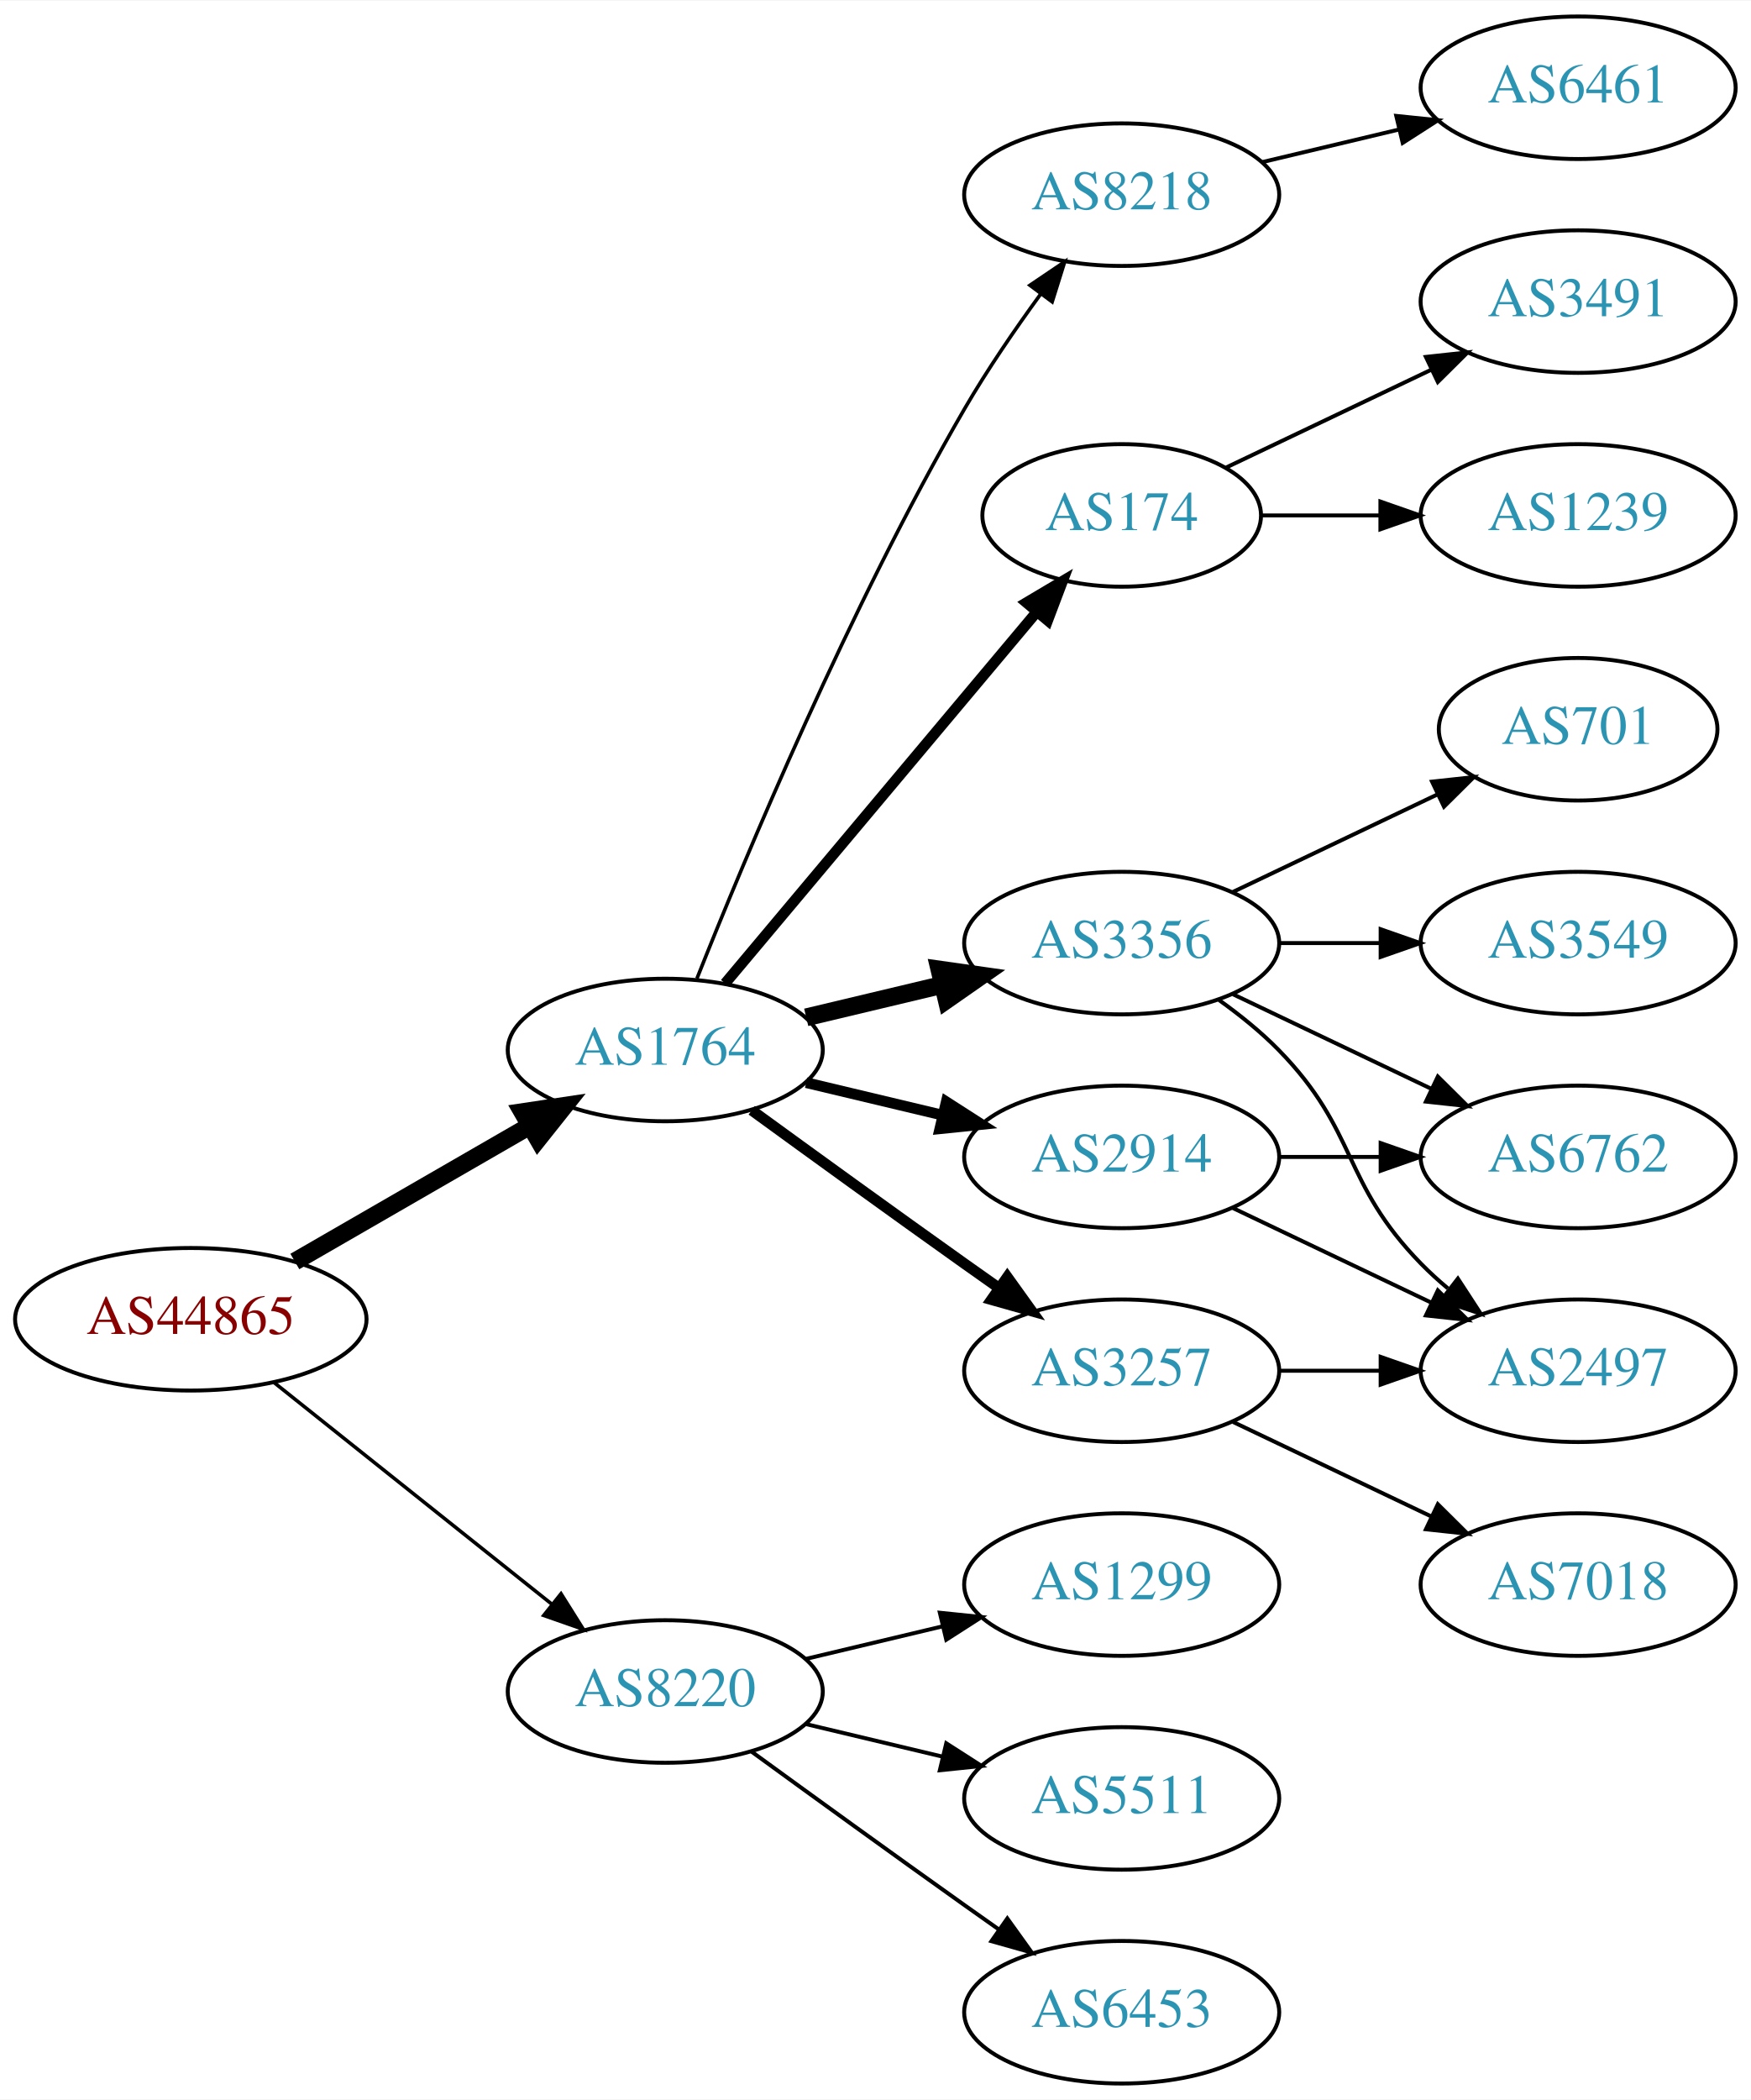
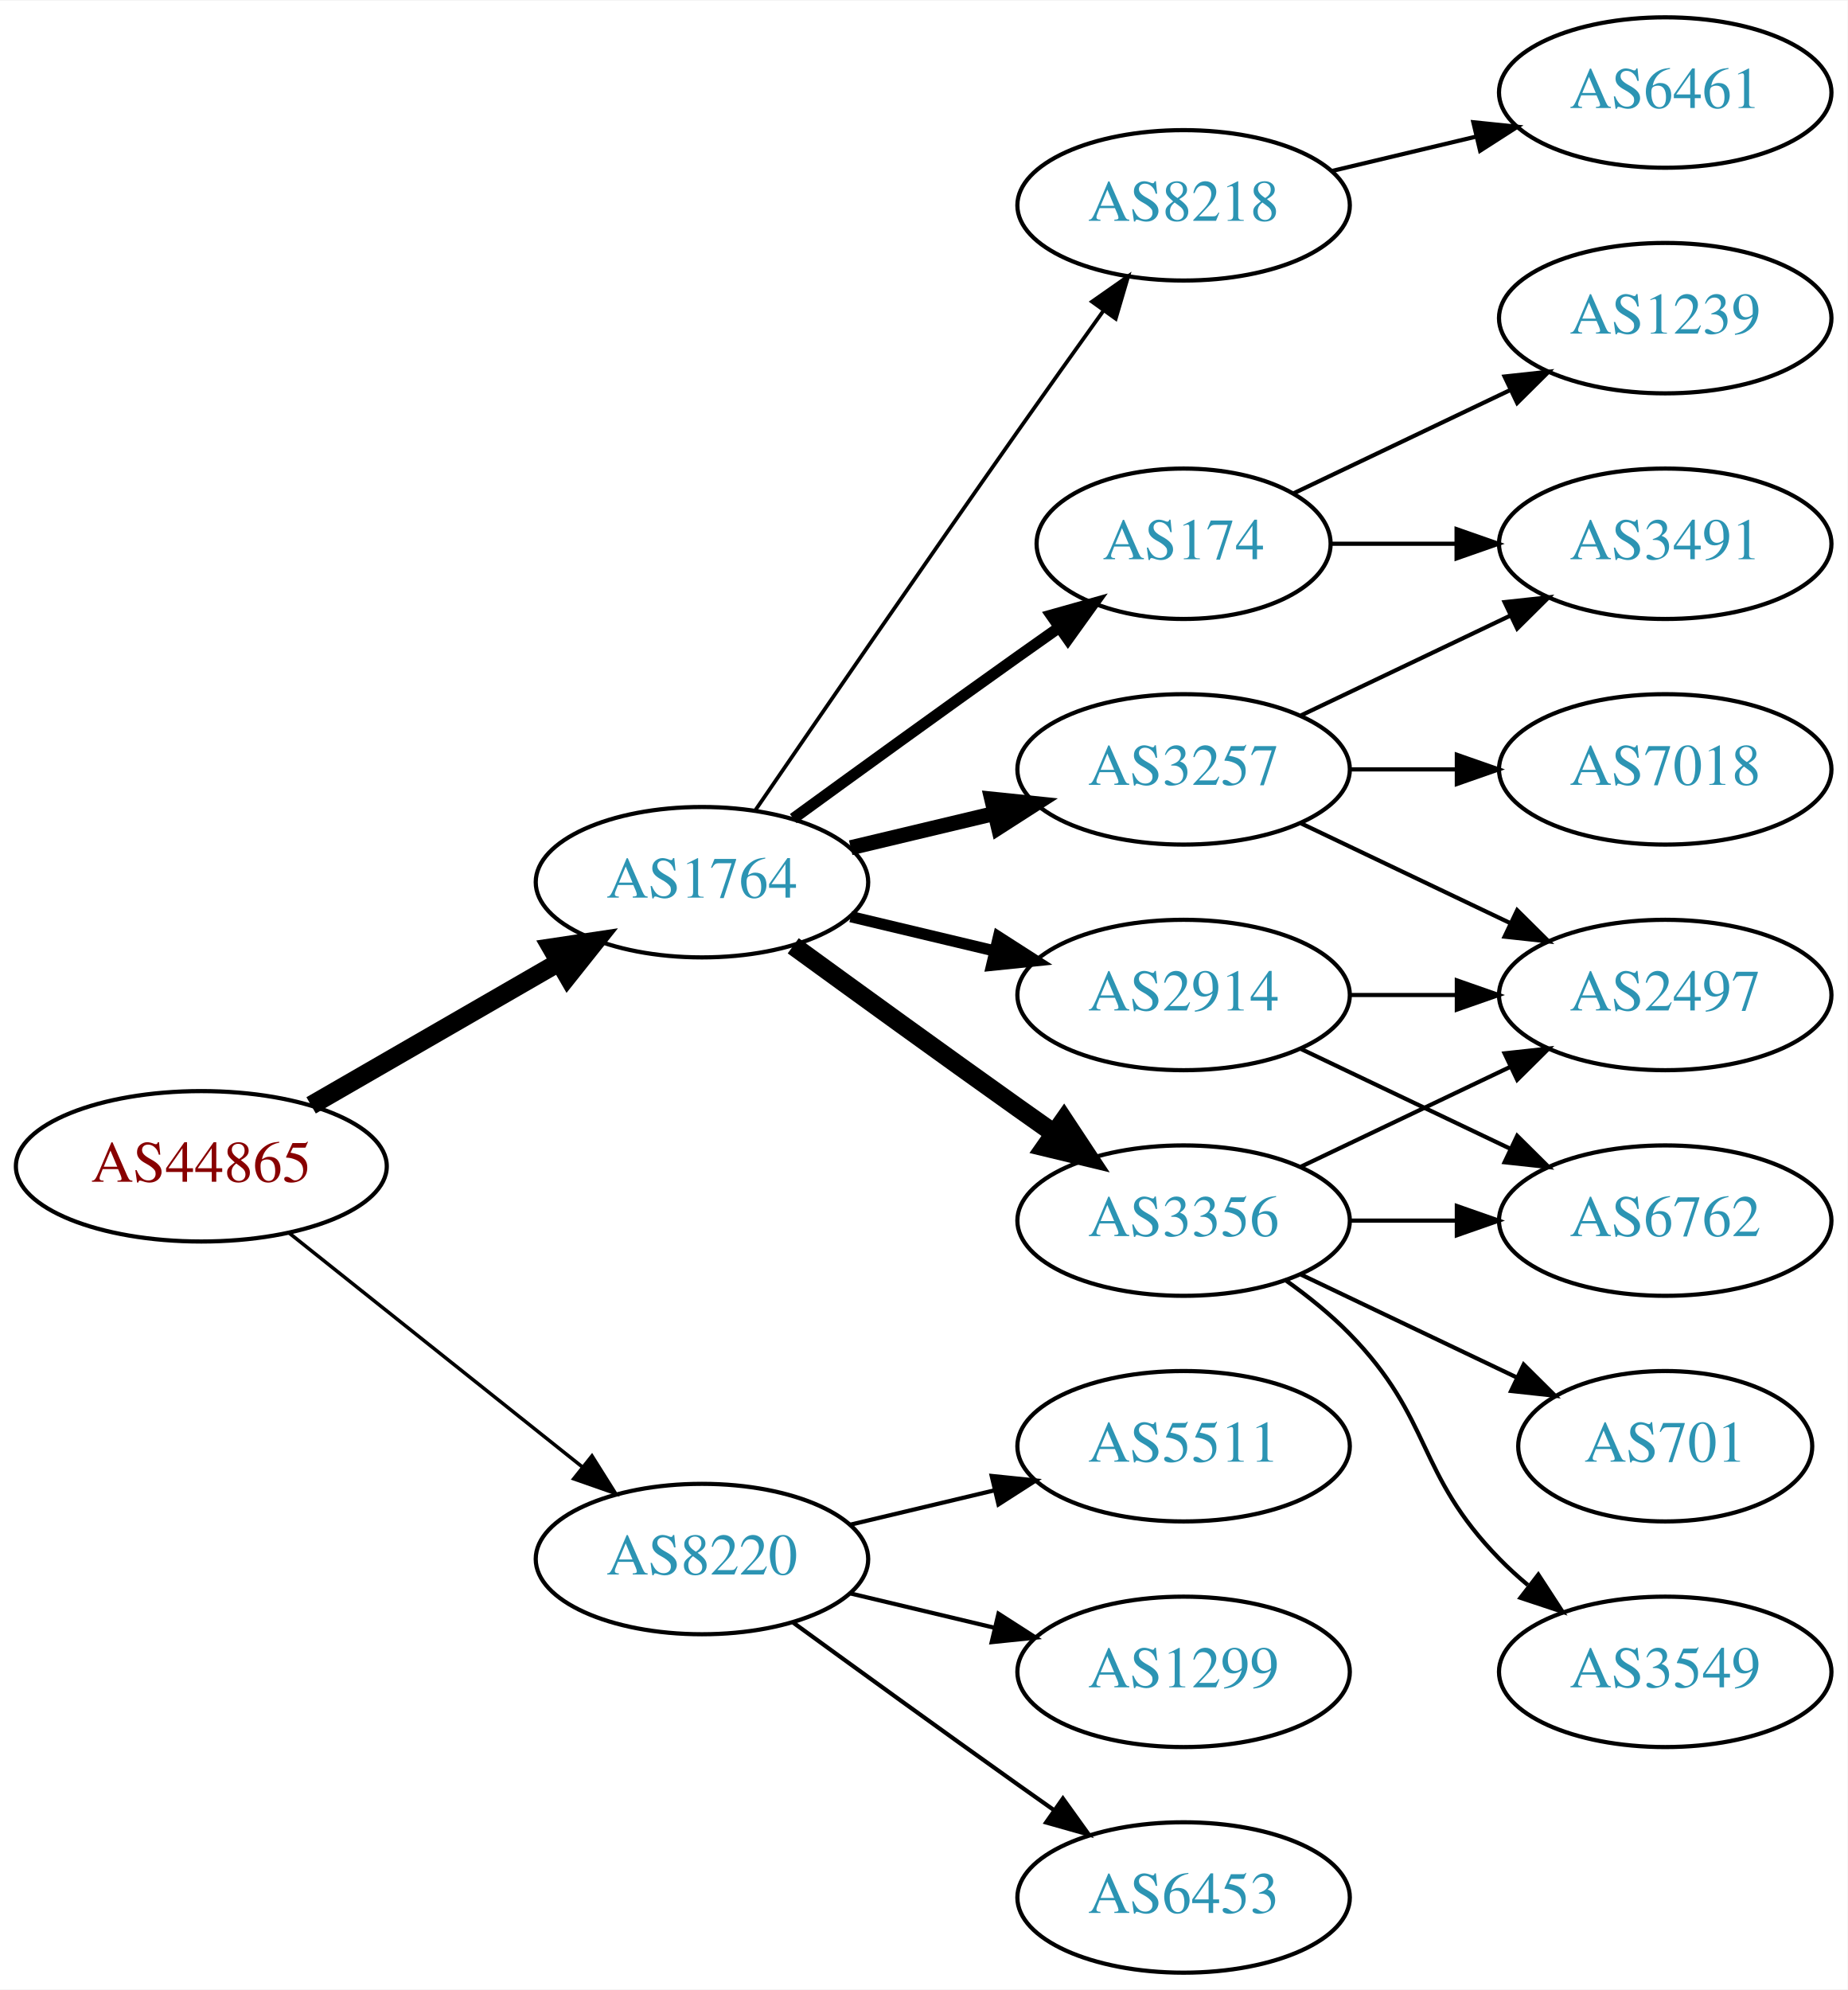
- <svg xmlns="http://www.w3.org/2000/svg" xmlns:xlink="http://www.w3.org/1999/xlink" width="442pt" height="530pt" viewBox="0.00 0.00 442.27 530.00">
-   <g id="graph0" class="graph" transform="scale(1 1) rotate(0) translate(4 526)">
-     <polygon fill="white" stroke="none" points="-4,4 -4,-526 438.271,-526 438.271,4 -4,4" />
+ <svg xmlns="http://www.w3.org/2000/svg" xmlns:xlink="http://www.w3.org/1999/xlink" width="442pt" height="476pt" viewBox="0.00 0.00 442.27 476.00">
+   <g id="graph0" class="graph" transform="scale(1 1) rotate(0) translate(4 472)">
+     <polygon fill="white" stroke="none" points="-4,4 -4,-472 438.271,-472 438.271,4 -4,4" />
    <g id="node1" class="node">
      <g id="a_node1">
        <a xlink:href="/asn/44865" xlink:title="AS44865 ~ derStandard.at GmbH [AT]">
          <ellipse fill="#ffffff" stroke="black" cx="44.196" cy="-193" rx="44.393" ry="18" />
          <text text-anchor="middle" x="44.196" y="-189.3" font-family="Times,serif" font-size="14.00" fill="#880000">AS44865</text>
        </a>
      </g>
    </g>
    <g id="node2" class="node">
      <g id="a_node2">
        <a xlink:href="/asn/1764" xlink:title="AS1764 ~ NEXTLAYER-AS [AT]">
          <ellipse fill="#ffffff" stroke="black" cx="164.039" cy="-261" rx="39.794" ry="18" />
          <text text-anchor="middle" x="164.039" y="-257.3" font-family="Times,serif" font-size="14.00" fill="#2c94b3">AS1764</text>
        </a>
      </g>
    </g>
    <g id="edge1" class="edge">
      <path fill="none" stroke="black" stroke-width="4.5" d="M70.476,-207.588C87.796,-217.582 110.947,-230.941 129.763,-241.799" />
      <polygon fill="black" stroke="black" stroke-width="4.5" points="127.978,-245.314 138.607,-246.902 131.914,-238.493 127.978,-245.314" />
    </g>
    <g id="node3" class="node">
      <g id="a_node3">
        <a xlink:href="/asn/8220" xlink:title="AS8220 ~ COLT [GB]">
          <ellipse fill="#ffffff" stroke="black" cx="164.039" cy="-99" rx="39.794" ry="18" />
          <text text-anchor="middle" x="164.039" y="-95.3" font-family="Times,serif" font-size="14.00" fill="#2c94b3">AS8220</text>
        </a>
      </g>
    </g>
    <g id="edge2" class="edge">
-       <path fill="none" stroke="black" stroke-width="0.9" d="M65.186,-177.054C84.518,-161.634 113.969,-138.141 135.512,-120.957" />
-       <polygon fill="black" stroke="black" stroke-width="0.9" points="137.708,-123.682 143.343,-114.71 133.343,-118.21 137.708,-123.682" />
+       <path fill="none" stroke="black" stroke-width="0.844" d="M65.186,-177.054C84.518,-161.634 113.969,-138.141 135.512,-120.957" />
+       <polygon fill="black" stroke="black" stroke-width="0.844" points="137.708,-123.682 143.343,-114.71 133.343,-118.21 137.708,-123.682" />
    </g>
    <g id="node4" class="node">
      <g id="a_node4">
+         <a xlink:href="/asn/8218" xlink:title="AS8218 ~ legacy Neotelecoms [FR]">
+           <ellipse fill="#ffffff" stroke="black" cx="279.332" cy="-423" rx="39.794" ry="18" />
+           <text text-anchor="middle" x="279.332" y="-419.3" font-family="Times,serif" font-size="14.00" fill="#2c94b3">AS8218</text>
+         </a>
+       </g>
+     </g>
+     <g id="edge3" class="edge">
+       <path fill="none" stroke="black" stroke-width="0.9" d="M176.846,-278.269C191.489,-299.642 217.262,-337.12 239.685,-369 246.32,-378.433 253.67,-388.739 260.164,-397.795" />
+       <polygon fill="black" stroke="black" stroke-width="0.9" points="257.399,-399.946 266.076,-406.026 263.085,-395.862 257.399,-399.946" />
+     </g>
+     <g id="node5" class="node">
+       <g id="a_node5">
+         <a xlink:href="/asn/174" xlink:title="AS174 ~ Cogent Communications [US]">
+           <ellipse fill="#ffffff" stroke="black" cx="279.332" cy="-342" rx="35.194" ry="18" />
+           <text text-anchor="middle" x="279.332" y="-338.3" font-family="Times,serif" font-size="14.00" fill="#2c94b3">AS174</text>
+         </a>
+       </g>
+     </g>
+     <g id="edge4" class="edge">
+       <path fill="none" stroke="black" stroke-width="2.7" d="M185.887,-276.222C200.821,-287.091 221.435,-302.025 239.685,-315 242.895,-317.282 246.264,-319.661 249.619,-322.018" />
+       <polygon fill="black" stroke="black" stroke-width="2.7" points="247.631,-324.899 257.83,-327.77 251.647,-319.166 247.631,-324.899" />
+     </g>
+     <g id="node6" class="node">
+       <g id="a_node6">
        <a xlink:href="/asn/2914" xlink:title="AS2914 ~ NTT America, Inc. [US]">
          <ellipse fill="#ffffff" stroke="black" cx="279.332" cy="-234" rx="39.794" ry="18" />
          <text text-anchor="middle" x="279.332" y="-230.3" font-family="Times,serif" font-size="14.00" fill="#2c94b3">AS2914</text>
        </a>
      </g>
    </g>
-     <g id="edge3" class="edge">
+     <g id="edge5" class="edge">
      <path fill="none" stroke="black" stroke-width="2.7" d="M199.646,-252.752C210.517,-250.162 222.671,-247.265 234.114,-244.538" />
      <polygon fill="black" stroke="black" stroke-width="2.7" points="235.02,-247.92 243.936,-242.197 233.397,-241.111 235.02,-247.92" />
    </g>
-     <g id="node5" class="node">
-       <g id="a_node5">
-         <a xlink:href="/asn/8218" xlink:title="AS8218 ~ legacy Neotelecoms [FR]">
-           <ellipse fill="#ffffff" stroke="black" cx="279.332" cy="-477" rx="39.794" ry="18" />
-           <text text-anchor="middle" x="279.332" y="-473.3" font-family="Times,serif" font-size="14.00" fill="#2c94b3">AS8218</text>
-         </a>
-       </g>
-     </g>
-     <g id="edge4" class="edge">
-       <path fill="none" stroke="black" stroke-width="0.9" d="M172.042,-279.051C184.169,-309.57 210.587,-372.933 239.685,-423 245.392,-432.819 252.43,-443.078 258.929,-451.984" />
-       <polygon fill="black" stroke="black" stroke-width="0.9" points="256.155,-454.119 264.934,-460.05 261.77,-449.938 256.155,-454.119" />
-     </g>
-     <g id="node6" class="node">
-       <g id="a_node6">
-         <a xlink:href="/asn/3356" xlink:title="AS3356 ~ Level 3 Parent, LLC [US]">
-           <ellipse fill="#ffffff" stroke="black" cx="279.332" cy="-288" rx="39.794" ry="18" />
-           <text text-anchor="middle" x="279.332" y="-284.3" font-family="Times,serif" font-size="14.00" fill="#2c94b3">AS3356</text>
-         </a>
-       </g>
-     </g>
-     <g id="edge5" class="edge">
-       <path fill="none" stroke="black" stroke-width="4.5" d="M199.646,-269.248C210.517,-271.838 222.671,-274.735 234.114,-277.462" />
-       <polygon fill="black" stroke="black" stroke-width="4.5" points="233.296,-281.315 243.936,-279.803 235.122,-273.654 233.296,-281.315" />
-     </g>
    <g id="node7" class="node">
      <g id="a_node7">
-         <a xlink:href="/asn/3257" xlink:title="AS3257 ~ GTT [DE]">
+         <a xlink:href="/asn/3356" xlink:title="AS3356 ~ Level 3 Parent, LLC [US]">
          <ellipse fill="#ffffff" stroke="black" cx="279.332" cy="-180" rx="39.794" ry="18" />
-           <text text-anchor="middle" x="279.332" y="-176.3" font-family="Times,serif" font-size="14.00" fill="#2c94b3">AS3257</text>
+           <text text-anchor="middle" x="279.332" y="-176.3" font-family="Times,serif" font-size="14.00" fill="#2c94b3">AS3356</text>
        </a>
      </g>
    </g>
    <g id="edge6" class="edge">
-       <path fill="none" stroke="black" stroke-width="2.7" d="M185.887,-245.778C200.821,-234.909 221.435,-219.975 239.685,-207 242.506,-204.995 245.449,-202.915 248.397,-200.841" />
-       <polygon fill="black" stroke="black" stroke-width="2.7" points="250.443,-203.681 256.621,-195.074 246.424,-197.95 250.443,-203.681" />
+       <path fill="none" stroke="black" stroke-width="4.5" d="M185.887,-245.778C200.821,-234.909 221.435,-219.975 239.685,-207 242.506,-204.995 245.449,-202.915 248.397,-200.841" />
+       <polygon fill="black" stroke="black" stroke-width="4.5" points="250.694,-204.039 256.621,-195.074 246.173,-197.591 250.694,-204.039" />
    </g>
    <g id="node8" class="node">
      <g id="a_node8">
-         <a xlink:href="/asn/174" xlink:title="AS174 ~ Cogent Communications [US]">
-           <ellipse fill="#ffffff" stroke="black" cx="279.332" cy="-396" rx="35.194" ry="18" />
-           <text text-anchor="middle" x="279.332" y="-392.3" font-family="Times,serif" font-size="14.00" fill="#2c94b3">AS174</text>
+         <a xlink:href="/asn/3257" xlink:title="AS3257 ~ GTT [DE]">
+           <ellipse fill="#ffffff" stroke="black" cx="279.332" cy="-288" rx="39.794" ry="18" />
+           <text text-anchor="middle" x="279.332" y="-284.3" font-family="Times,serif" font-size="14.00" fill="#2c94b3">AS3257</text>
        </a>
      </g>
    </g>
    <g id="edge7" class="edge">
-       <path fill="none" stroke="black" stroke-width="2.7" d="M179.158,-277.825C198.94,-301.397 235.029,-344.4 257.788,-371.52" />
-       <polygon fill="black" stroke="black" stroke-width="2.7" points="255.281,-373.977 264.39,-379.387 260.643,-369.477 255.281,-373.977" />
+       <path fill="none" stroke="black" stroke-width="3.6" d="M199.646,-269.248C210.517,-271.838 222.671,-274.735 234.114,-277.462" />
+       <polygon fill="black" stroke="black" stroke-width="3.6" points="233.397,-280.889 243.936,-279.803 235.02,-274.08 233.397,-280.889" />
    </g>
    <g id="node17" class="node">
      <g id="a_node17">
-         <a xlink:href="/asn/1299" xlink:title="AS1299 ~ Telia Carrier [EU]">
+         <a xlink:href="/asn/5511" xlink:title="AS5511 ~ Orange S.A. [FR]">
          <ellipse fill="#ffffff" stroke="black" cx="279.332" cy="-126" rx="39.794" ry="18" />
-           <text text-anchor="middle" x="279.332" y="-122.3" font-family="Times,serif" font-size="14.00" fill="#2c94b3">AS1299</text>
-         </a>
-       </g>
-     </g>
-     <g id="edge19" class="edge">
+           <text text-anchor="middle" x="279.332" y="-122.3" font-family="Times,serif" font-size="14.00" fill="#2c94b3">AS5511</text>
+         </a>
+       </g>
+     </g>
+     <g id="edge20" class="edge">
      <path fill="none" stroke="black" d="M199.646,-107.248C210.517,-109.838 222.671,-112.735 234.114,-115.462" />
      <polygon fill="black" stroke="black" points="233.397,-118.889 243.936,-117.803 235.02,-112.08 233.397,-118.889" />
    </g>
    <g id="node18" class="node">
      <g id="a_node18">
-         <a xlink:href="/asn/5511" xlink:title="AS5511 ~ Orange S.A. [FR]">
+         <a xlink:href="/asn/1299" xlink:title="AS1299 ~ Telia Carrier [EU]">
          <ellipse fill="#ffffff" stroke="black" cx="279.332" cy="-72" rx="39.794" ry="18" />
-           <text text-anchor="middle" x="279.332" y="-68.3" font-family="Times,serif" font-size="14.00" fill="#2c94b3">AS5511</text>
-         </a>
-       </g>
-     </g>
-     <g id="edge20" class="edge">
+           <text text-anchor="middle" x="279.332" y="-68.3" font-family="Times,serif" font-size="14.00" fill="#2c94b3">AS1299</text>
+         </a>
+       </g>
+     </g>
+     <g id="edge21" class="edge">
      <path fill="none" stroke="black" d="M199.646,-90.752C210.517,-88.162 222.671,-85.265 234.114,-82.538" />
      <polygon fill="black" stroke="black" points="235.02,-85.92 243.936,-80.197 233.397,-79.111 235.02,-85.92" />
    </g>
    <g id="node19" class="node">
      <g id="a_node19">
        <a xlink:href="/asn/6453" xlink:title="AS6453 ~ TATA COMMUNICATIONS (AMERICA) INC [US]">
          <ellipse fill="#ffffff" stroke="black" cx="279.332" cy="-18" rx="39.794" ry="18" />
          <text text-anchor="middle" x="279.332" y="-14.3" font-family="Times,serif" font-size="14.00" fill="#2c94b3">AS6453</text>
        </a>
      </g>
    </g>
-     <g id="edge21" class="edge">
+     <g id="edge22" class="edge">
      <path fill="none" stroke="black" d="M185.887,-83.778C200.821,-72.909 221.435,-57.975 239.685,-45 242.506,-42.995 245.449,-40.915 248.397,-38.841" />
      <polygon fill="black" stroke="black" points="250.443,-41.681 256.621,-33.074 246.424,-35.95 250.443,-41.681" />
    </g>
-     <g id="node11" class="node">
-       <g id="a_node11">
-         <a xlink:href="/asn/6762" xlink:title="AS6762 ~ TELECOM ITALIA SPARKLE S.p.A. [IT]">
-           <ellipse fill="#ffffff" stroke="black" cx="394.625" cy="-234" rx="39.794" ry="18" />
-           <text text-anchor="middle" x="394.625" y="-230.3" font-family="Times,serif" font-size="14.00" fill="#2c94b3">AS6762</text>
-         </a>
-       </g>
-     </g>
-     <g id="edge15" class="edge">
-       <path fill="none" stroke="black" d="M319.004,-234C327.207,-234 335.971,-234 344.503,-234" />
-       <polygon fill="black" stroke="black" points="344.742,-237.5 354.742,-234 344.742,-230.5 344.742,-237.5" />
-     </g>
-     <g id="node13" class="node">
-       <g id="a_node13">
-         <a xlink:href="/asn/2497" xlink:title="AS2497 ~ Internet Initiative Japan Inc. [JP]">
-           <ellipse fill="#ffffff" stroke="black" cx="394.625" cy="-180" rx="39.794" ry="18" />
-           <text text-anchor="middle" x="394.625" y="-176.3" font-family="Times,serif" font-size="14.00" fill="#2c94b3">AS2497</text>
-         </a>
-       </g>
-     </g>
-     <g id="edge16" class="edge">
-       <path fill="none" stroke="black" d="M307.468,-221.066C322.462,-213.919 341.283,-204.948 357.506,-197.215" />
-       <polygon fill="black" stroke="black" points="359.188,-200.291 366.71,-192.829 356.177,-193.972 359.188,-200.291" />
-     </g>
    <g id="node9" class="node">
      <g id="a_node9">
-         <a xlink:href="/asn/6461" xlink:title="AS6461 ~ ZAYO-6461 [US]">
-           <ellipse fill="#ffffff" stroke="black" cx="394.625" cy="-504" rx="39.794" ry="18" />
-           <text text-anchor="middle" x="394.625" y="-500.3" font-family="Times,serif" font-size="14.00" fill="#2c94b3">AS6461</text>
+         <a xlink:href="/asn/6461" xlink:title="AS6461 ~ Zayo Bandwidth [US]">
+           <ellipse fill="#ffffff" stroke="black" cx="394.625" cy="-450" rx="39.794" ry="18" />
+           <text text-anchor="middle" x="394.625" y="-446.3" font-family="Times,serif" font-size="14.00" fill="#2c94b3">AS6461</text>
        </a>
      </g>
    </g>
    <g id="edge8" class="edge">
-       <path fill="none" stroke="black" d="M314.939,-485.248C325.81,-487.838 337.964,-490.735 349.407,-493.462" />
-       <polygon fill="black" stroke="black" points="348.69,-496.889 359.229,-495.803 350.313,-490.08 348.69,-496.889" />
+       <path fill="none" stroke="black" d="M314.939,-431.248C325.81,-433.838 337.964,-436.735 349.407,-439.462" />
+       <polygon fill="black" stroke="black" points="348.69,-442.889 359.229,-441.803 350.313,-436.08 348.69,-442.889" />
    </g>
    <g id="node10" class="node">
      <g id="a_node10">
-         <a xlink:href="/asn/3549" xlink:title="AS3549 ~ Level 3 Parent, LLC [US]">
-           <ellipse fill="#ffffff" stroke="black" cx="394.625" cy="-288" rx="39.794" ry="18" />
-           <text text-anchor="middle" x="394.625" y="-284.3" font-family="Times,serif" font-size="14.00" fill="#2c94b3">AS3549</text>
-         </a>
-       </g>
-     </g>
-     <g id="edge9" class="edge">
-       <path fill="none" stroke="black" d="M319.004,-288C327.207,-288 335.971,-288 344.503,-288" />
-       <polygon fill="black" stroke="black" points="344.742,-291.5 354.742,-288 344.742,-284.5 344.742,-291.5" />
-     </g>
-     <g id="edge10" class="edge">
-       <path fill="none" stroke="black" d="M307.468,-275.066C322.462,-267.919 341.283,-258.948 357.506,-251.215" />
-       <polygon fill="black" stroke="black" points="359.188,-254.291 366.71,-246.829 356.177,-247.972 359.188,-254.291" />
-     </g>
-     <g id="node12" class="node">
-       <g id="a_node12">
-         <a xlink:href="/asn/701" xlink:title="AS701 ~ UUNET [US]">
-           <ellipse fill="#ffffff" stroke="black" cx="394.625" cy="-342" rx="35.194" ry="18" />
-           <text text-anchor="middle" x="394.625" y="-338.3" font-family="Times,serif" font-size="14.00" fill="#2c94b3">AS701</text>
-         </a>
-       </g>
-     </g>
-     <g id="edge11" class="edge">
-       <path fill="none" stroke="black" d="M307.468,-300.934C322.9,-308.29 342.385,-317.577 358.92,-325.459" />
-       <polygon fill="black" stroke="black" points="357.729,-328.768 368.262,-329.911 360.741,-322.449 357.729,-328.768" />
-     </g>
-     <g id="edge12" class="edge">
-       <path fill="none" stroke="black" d="M303.926,-273.611C309.182,-269.852 314.513,-265.563 318.978,-261 339.151,-240.383 334.806,-227.617 354.978,-207 357.071,-204.861 359.354,-202.782 361.731,-200.79" />
-       <polygon fill="black" stroke="black" points="364.249,-203.268 370.031,-194.389 359.974,-197.725 364.249,-203.268" />
-     </g>
-     <g id="edge13" class="edge">
-       <path fill="none" stroke="black" d="M319.004,-180C327.207,-180 335.971,-180 344.503,-180" />
-       <polygon fill="black" stroke="black" points="344.742,-183.5 354.742,-180 344.742,-176.5 344.742,-183.5" />
-     </g>
-     <g id="node14" class="node">
-       <g id="a_node14">
-         <a xlink:href="/asn/7018" xlink:title="AS7018 ~ AT&amp;T Services, Inc. [US]">
-           <ellipse fill="#ffffff" stroke="black" cx="394.625" cy="-126" rx="39.794" ry="18" />
-           <text text-anchor="middle" x="394.625" y="-122.3" font-family="Times,serif" font-size="14.00" fill="#2c94b3">AS7018</text>
-         </a>
-       </g>
-     </g>
-     <g id="edge14" class="edge">
-       <path fill="none" stroke="black" d="M307.468,-167.066C322.462,-159.919 341.283,-150.948 357.506,-143.215" />
-       <polygon fill="black" stroke="black" points="359.188,-146.291 366.71,-138.829 356.177,-139.972 359.188,-146.291" />
-     </g>
-     <g id="node15" class="node">
-       <g id="a_node15">
        <a xlink:href="/asn/3491" xlink:title="AS3491 ~ PCCW Global, Inc. [US]">
-           <ellipse fill="#ffffff" stroke="black" cx="394.625" cy="-450" rx="39.794" ry="18" />
-           <text text-anchor="middle" x="394.625" y="-446.3" font-family="Times,serif" font-size="14.00" fill="#2c94b3">AS3491</text>
+           <ellipse fill="#ffffff" stroke="black" cx="394.625" cy="-342" rx="39.794" ry="18" />
+           <text text-anchor="middle" x="394.625" y="-338.3" font-family="Times,serif" font-size="14.00" fill="#2c94b3">AS3491</text>
        </a>
      </g>
    </g>
    <g id="edge17" class="edge">
-       <path fill="none" stroke="black" d="M305.757,-408.119C321.059,-415.413 340.783,-424.814 357.665,-432.86" />
-       <polygon fill="black" stroke="black" points="356.172,-436.026 366.705,-437.169 359.184,-429.707 356.172,-436.026" />
+       <path fill="none" stroke="black" d="M314.631,-342C324.008,-342 334.358,-342 344.393,-342" />
+       <polygon fill="black" stroke="black" points="344.681,-345.5 354.681,-342 344.681,-338.5 344.681,-345.5" />
    </g>
    <g id="node16" class="node">
      <g id="a_node16">
        <a xlink:href="/asn/1239" xlink:title="AS1239 ~ Sprint [US]">
          <ellipse fill="#ffffff" stroke="black" cx="394.625" cy="-396" rx="39.794" ry="18" />
          <text text-anchor="middle" x="394.625" y="-392.3" font-family="Times,serif" font-size="14.00" fill="#2c94b3">AS1239</text>
        </a>
      </g>
    </g>
+     <g id="edge16" class="edge">
+       <path fill="none" stroke="black" d="M305.757,-354.119C321.059,-361.413 340.783,-370.814 357.665,-378.86" />
+       <polygon fill="black" stroke="black" points="356.172,-382.026 366.705,-383.169 359.184,-375.707 356.172,-382.026" />
+     </g>
+     <g id="node11" class="node">
+       <g id="a_node11">
+         <a xlink:href="/asn/2497" xlink:title="AS2497 ~ Internet Initiative Japan Inc. [JP]">
+           <ellipse fill="#ffffff" stroke="black" cx="394.625" cy="-234" rx="39.794" ry="18" />
+           <text text-anchor="middle" x="394.625" y="-230.3" font-family="Times,serif" font-size="14.00" fill="#2c94b3">AS2497</text>
+         </a>
+       </g>
+     </g>
    <g id="edge18" class="edge">
-       <path fill="none" stroke="black" d="M314.631,-396C324.008,-396 334.358,-396 344.393,-396" />
-       <polygon fill="black" stroke="black" points="344.681,-399.5 354.681,-396 344.681,-392.5 344.681,-399.5" />
+       <path fill="none" stroke="black" d="M319.004,-234C327.207,-234 335.971,-234 344.503,-234" />
+       <polygon fill="black" stroke="black" points="344.742,-237.5 354.742,-234 344.742,-230.5 344.742,-237.5" />
+     </g>
+     <g id="node14" class="node">
+       <g id="a_node14">
+         <a xlink:href="/asn/6762" xlink:title="AS6762 ~ TELECOM ITALIA SPARKLE S.p.A. [IT]">
+           <ellipse fill="#ffffff" stroke="black" cx="394.625" cy="-180" rx="39.794" ry="18" />
+           <text text-anchor="middle" x="394.625" y="-176.3" font-family="Times,serif" font-size="14.00" fill="#2c94b3">AS6762</text>
+         </a>
+       </g>
+     </g>
+     <g id="edge19" class="edge">
+       <path fill="none" stroke="black" d="M307.468,-221.066C322.462,-213.919 341.283,-204.948 357.506,-197.215" />
+       <polygon fill="black" stroke="black" points="359.188,-200.291 366.71,-192.829 356.177,-193.972 359.188,-200.291" />
+     </g>
+     <g id="edge15" class="edge">
+       <path fill="none" stroke="black" d="M307.468,-192.934C322.462,-200.081 341.283,-209.052 357.506,-216.785" />
+       <polygon fill="black" stroke="black" points="356.177,-220.028 366.71,-221.171 359.188,-213.709 356.177,-220.028" />
+     </g>
+     <g id="node13" class="node">
+       <g id="a_node13">
+         <a xlink:href="/asn/701" xlink:title="AS701 ~ UUNET [US]">
+           <ellipse fill="#ffffff" stroke="black" cx="394.625" cy="-126" rx="35.194" ry="18" />
+           <text text-anchor="middle" x="394.625" y="-122.3" font-family="Times,serif" font-size="14.00" fill="#2c94b3">AS701</text>
+         </a>
+       </g>
+     </g>
+     <g id="edge12" class="edge">
+       <path fill="none" stroke="black" d="M307.468,-167.066C322.9,-159.71 342.385,-150.423 358.92,-142.541" />
+       <polygon fill="black" stroke="black" points="360.741,-145.551 368.262,-138.089 357.729,-139.232 360.741,-145.551" />
+     </g>
+     <g id="edge13" class="edge">
+       <path fill="none" stroke="black" d="M319.004,-180C327.207,-180 335.971,-180 344.503,-180" />
+       <polygon fill="black" stroke="black" points="344.742,-183.5 354.742,-180 344.742,-176.5 344.742,-183.5" />
+     </g>
+     <g id="node15" class="node">
+       <g id="a_node15">
+         <a xlink:href="/asn/3549" xlink:title="AS3549 ~ Level 3 Parent, LLC [US]">
+           <ellipse fill="#ffffff" stroke="black" cx="394.625" cy="-72" rx="39.794" ry="18" />
+           <text text-anchor="middle" x="394.625" y="-68.3" font-family="Times,serif" font-size="14.00" fill="#2c94b3">AS3549</text>
+         </a>
+       </g>
+     </g>
+     <g id="edge14" class="edge">
+       <path fill="none" stroke="black" d="M303.926,-165.611C309.182,-161.852 314.513,-157.563 318.978,-153 339.151,-132.383 334.806,-119.617 354.978,-99 357.071,-96.861 359.354,-94.782 361.731,-92.79" />
+       <polygon fill="black" stroke="black" points="364.249,-95.268 370.031,-86.389 359.974,-89.725 364.249,-95.268" />
+     </g>
+     <g id="edge9" class="edge">
+       <path fill="none" stroke="black" d="M307.468,-300.934C322.462,-308.081 341.283,-317.052 357.506,-324.785" />
+       <polygon fill="black" stroke="black" points="356.177,-328.028 366.71,-329.171 359.188,-321.709 356.177,-328.028" />
+     </g>
+     <g id="edge10" class="edge">
+       <path fill="none" stroke="black" d="M307.468,-275.066C322.462,-267.919 341.283,-258.948 357.506,-251.215" />
+       <polygon fill="black" stroke="black" points="359.188,-254.291 366.71,-246.829 356.177,-247.972 359.188,-254.291" />
+     </g>
+     <g id="node12" class="node">
+       <g id="a_node12">
+         <a xlink:href="/asn/7018" xlink:title="AS7018 ~ AT&amp;T Services, Inc. [US]">
+           <ellipse fill="#ffffff" stroke="black" cx="394.625" cy="-288" rx="39.794" ry="18" />
+           <text text-anchor="middle" x="394.625" y="-284.3" font-family="Times,serif" font-size="14.00" fill="#2c94b3">AS7018</text>
+         </a>
+       </g>
+     </g>
+     <g id="edge11" class="edge">
+       <path fill="none" stroke="black" d="M319.004,-288C327.207,-288 335.971,-288 344.503,-288" />
+       <polygon fill="black" stroke="black" points="344.742,-291.5 354.742,-288 344.742,-284.5 344.742,-291.5" />
    </g>
  </g>
</svg>
